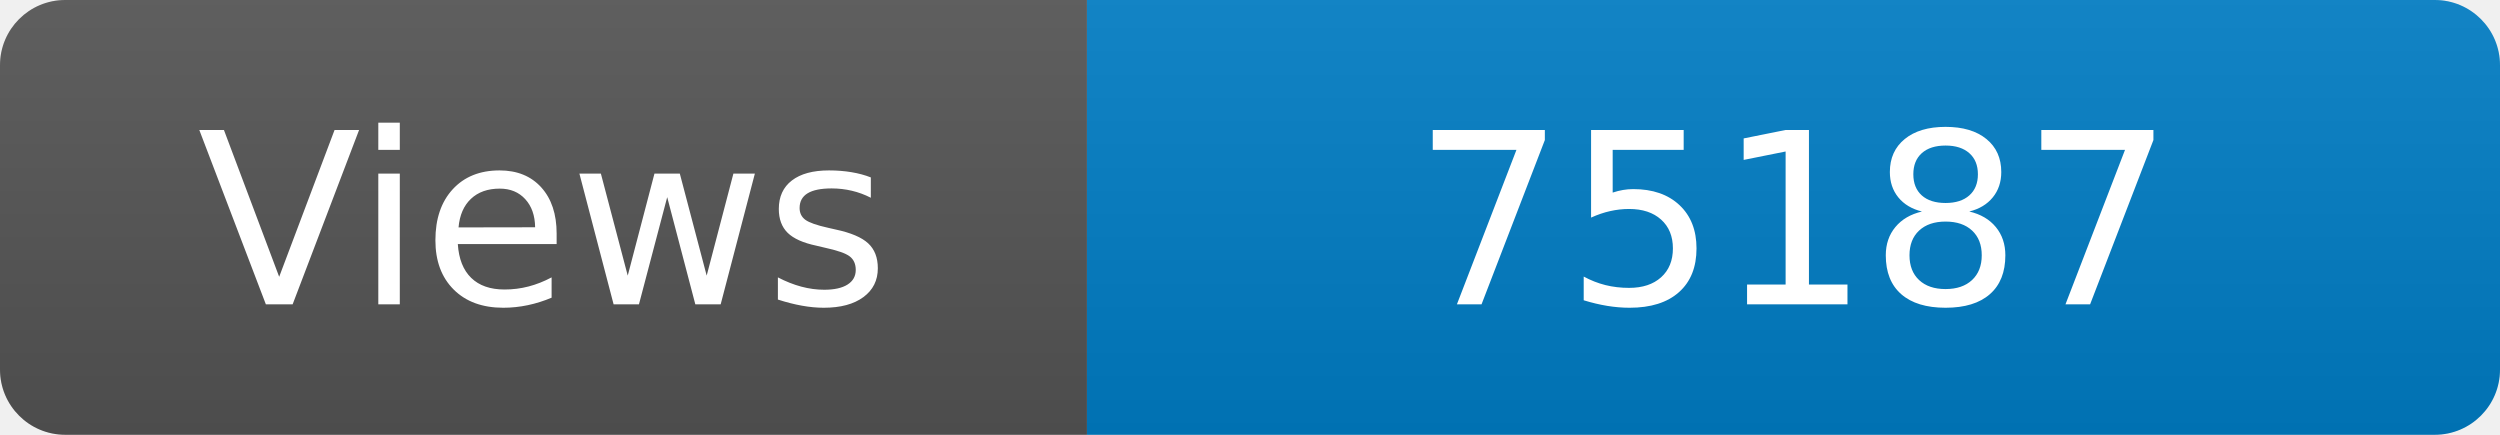
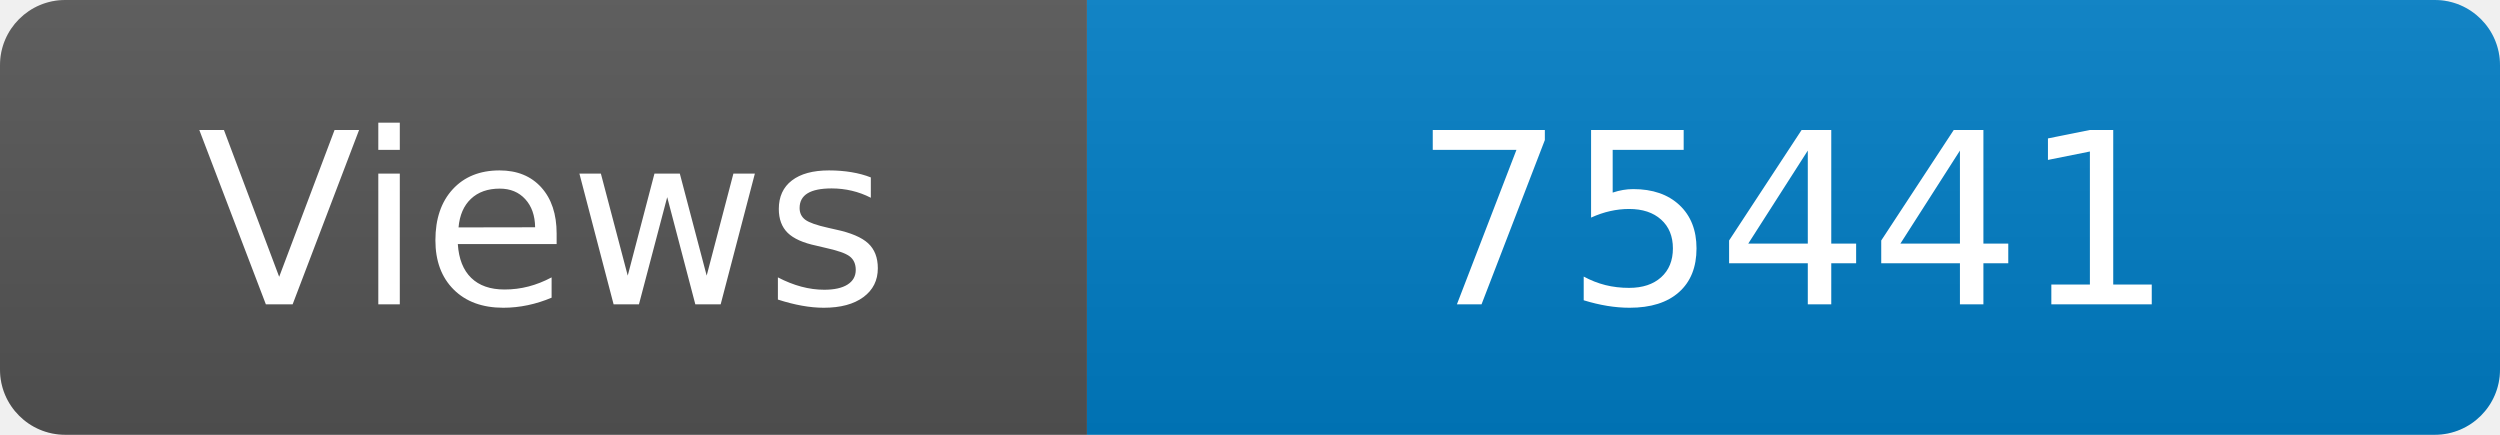
<svg xmlns="http://www.w3.org/2000/svg" width="115" height="20" role="img" aria-label="Maintained?: yes">
  <linearGradient id="s" x2="0" y2="100%">
    <stop offset="0" stop-color="#bbb" stop-opacity=".1" />
    <stop offset="1" stop-opacity=".1" />
  </linearGradient>
  <clipPath id="r">
    <rect width="115" height="20" rx="3" fill="#fff" />
  </clipPath>
  <g clip-path="url(#r)">
    <rect width="50" height="20" fill="#555" />
    <rect x="50" width="160" height="20" fill="#007ec6" />
    <rect width="115" height="20" fill="url(#s)" />
  </g>
  <g fill="#fff" text-anchor="middle" font-family="Verdana,Geneva,DejaVu Sans,sans-serif" font-size="110">
    <text x="250" y="140" transform="scale(.1)" fill="#fff">Views</text>
-     <text x="825" y="140" transform="scale(.1)" fill="#fff">75187</text>
+     <text x="825" y="140" transform="scale(.1)" fill="#fff">75441</text>
  </g>
</svg>
